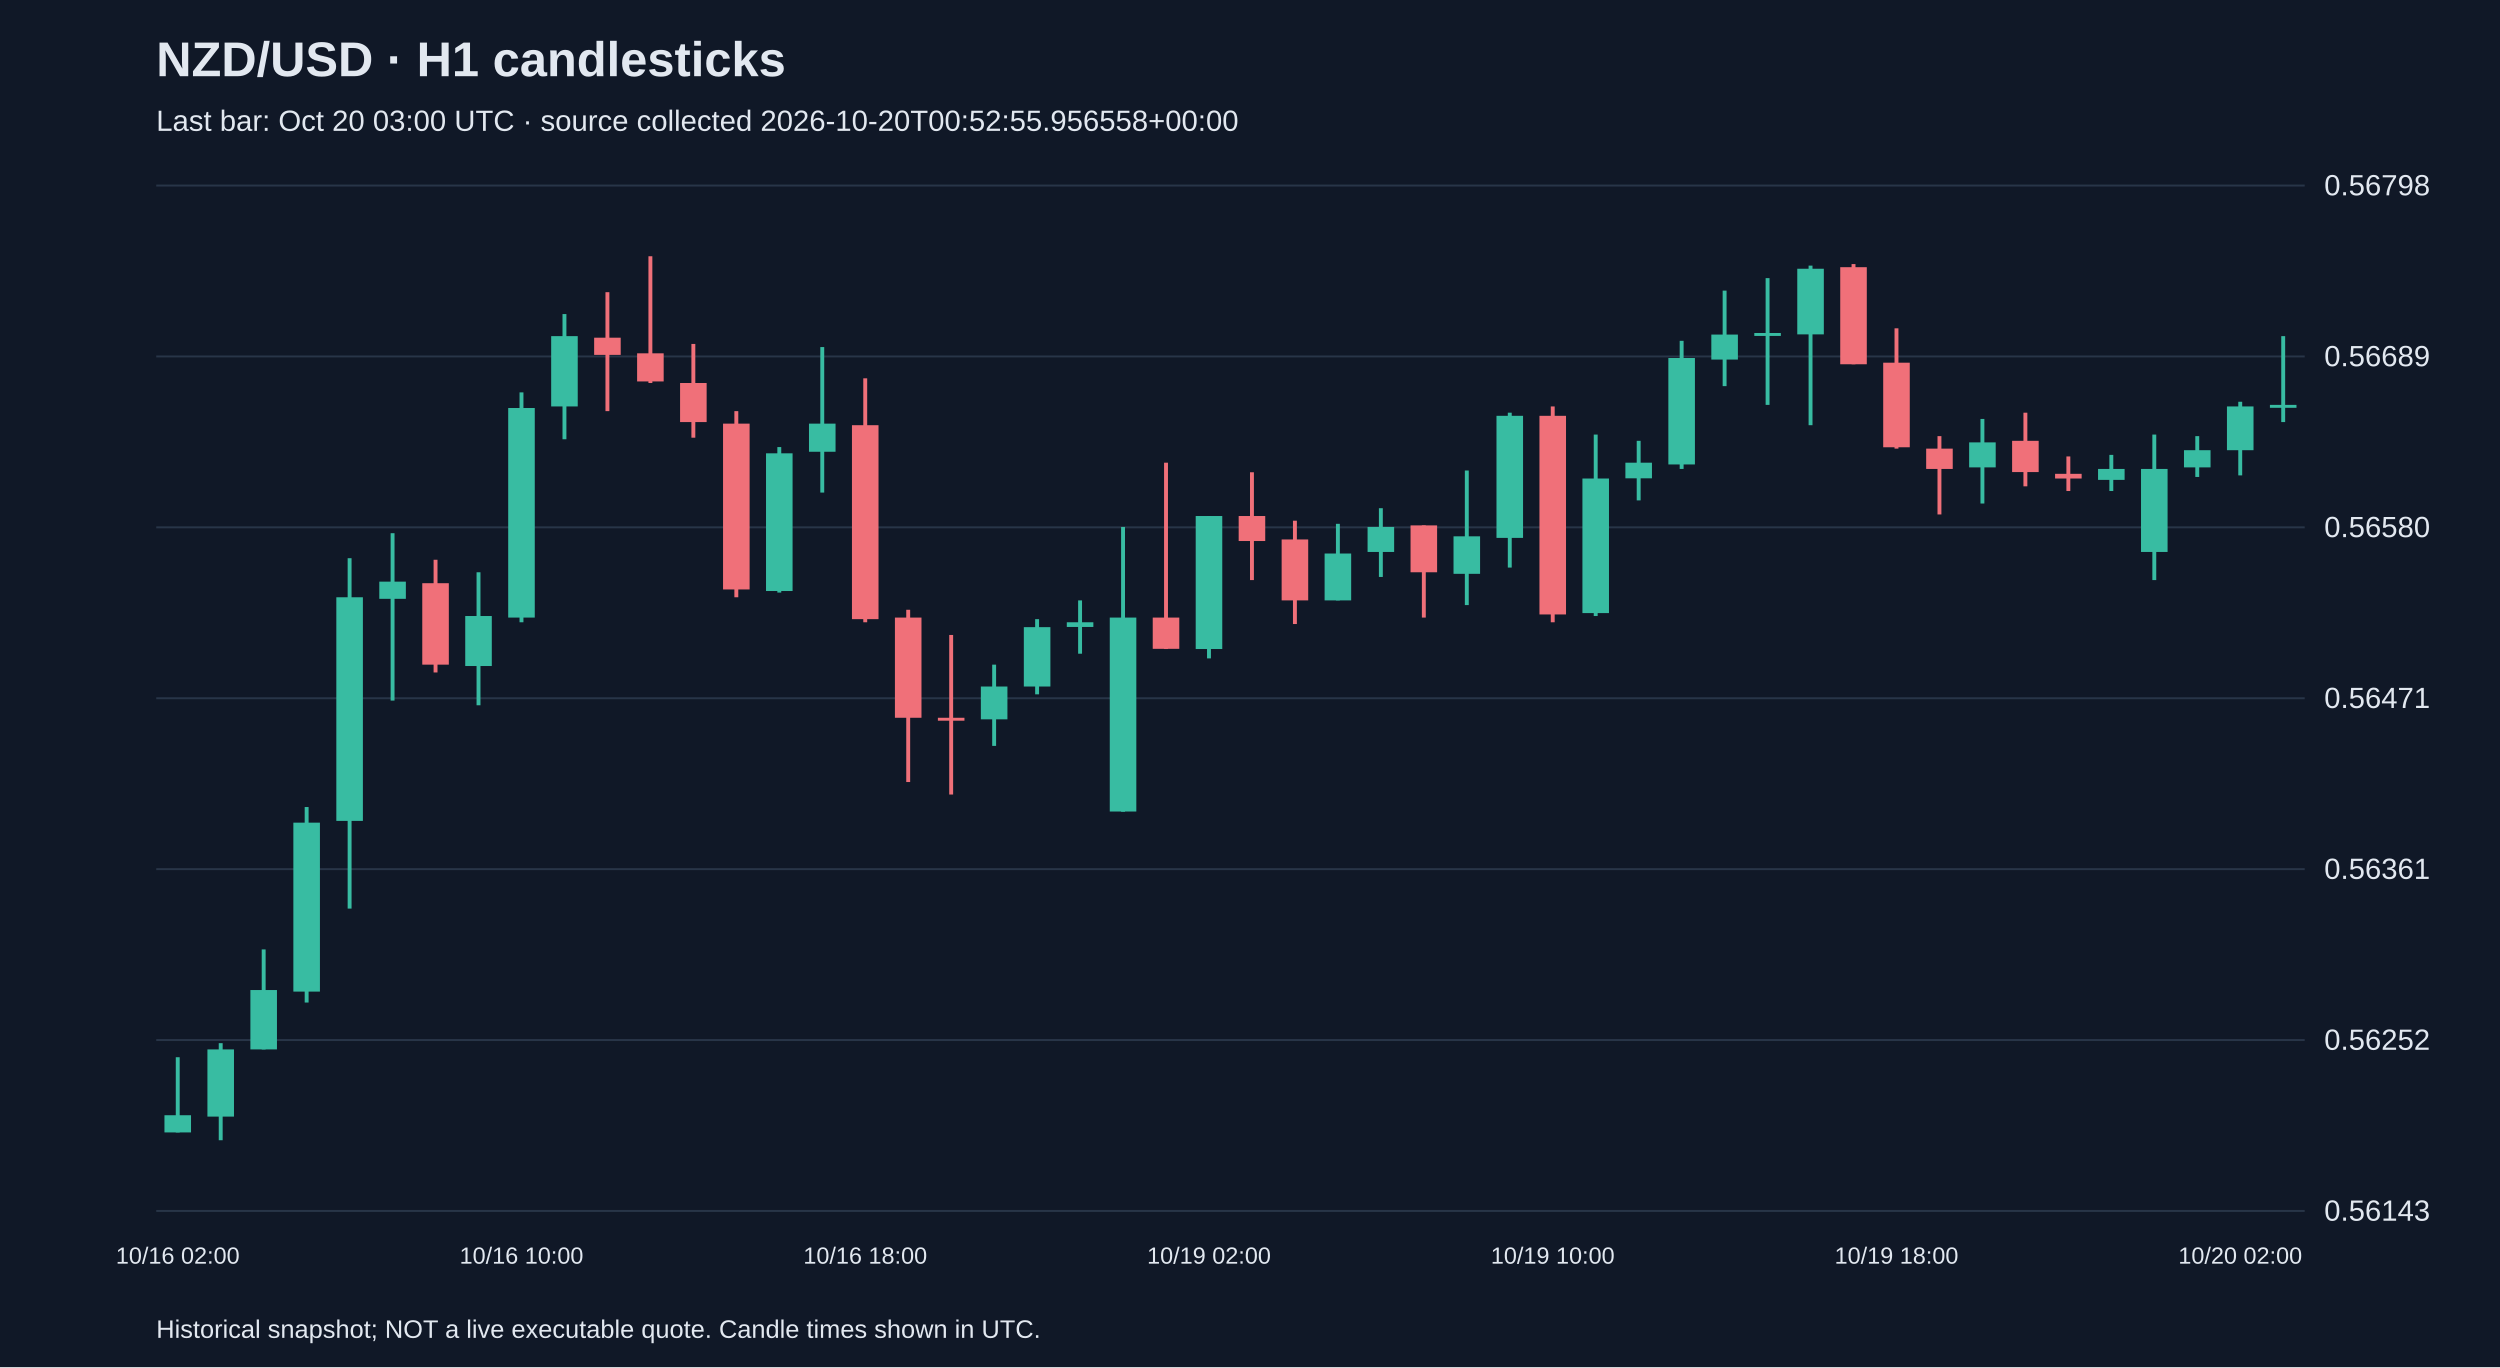
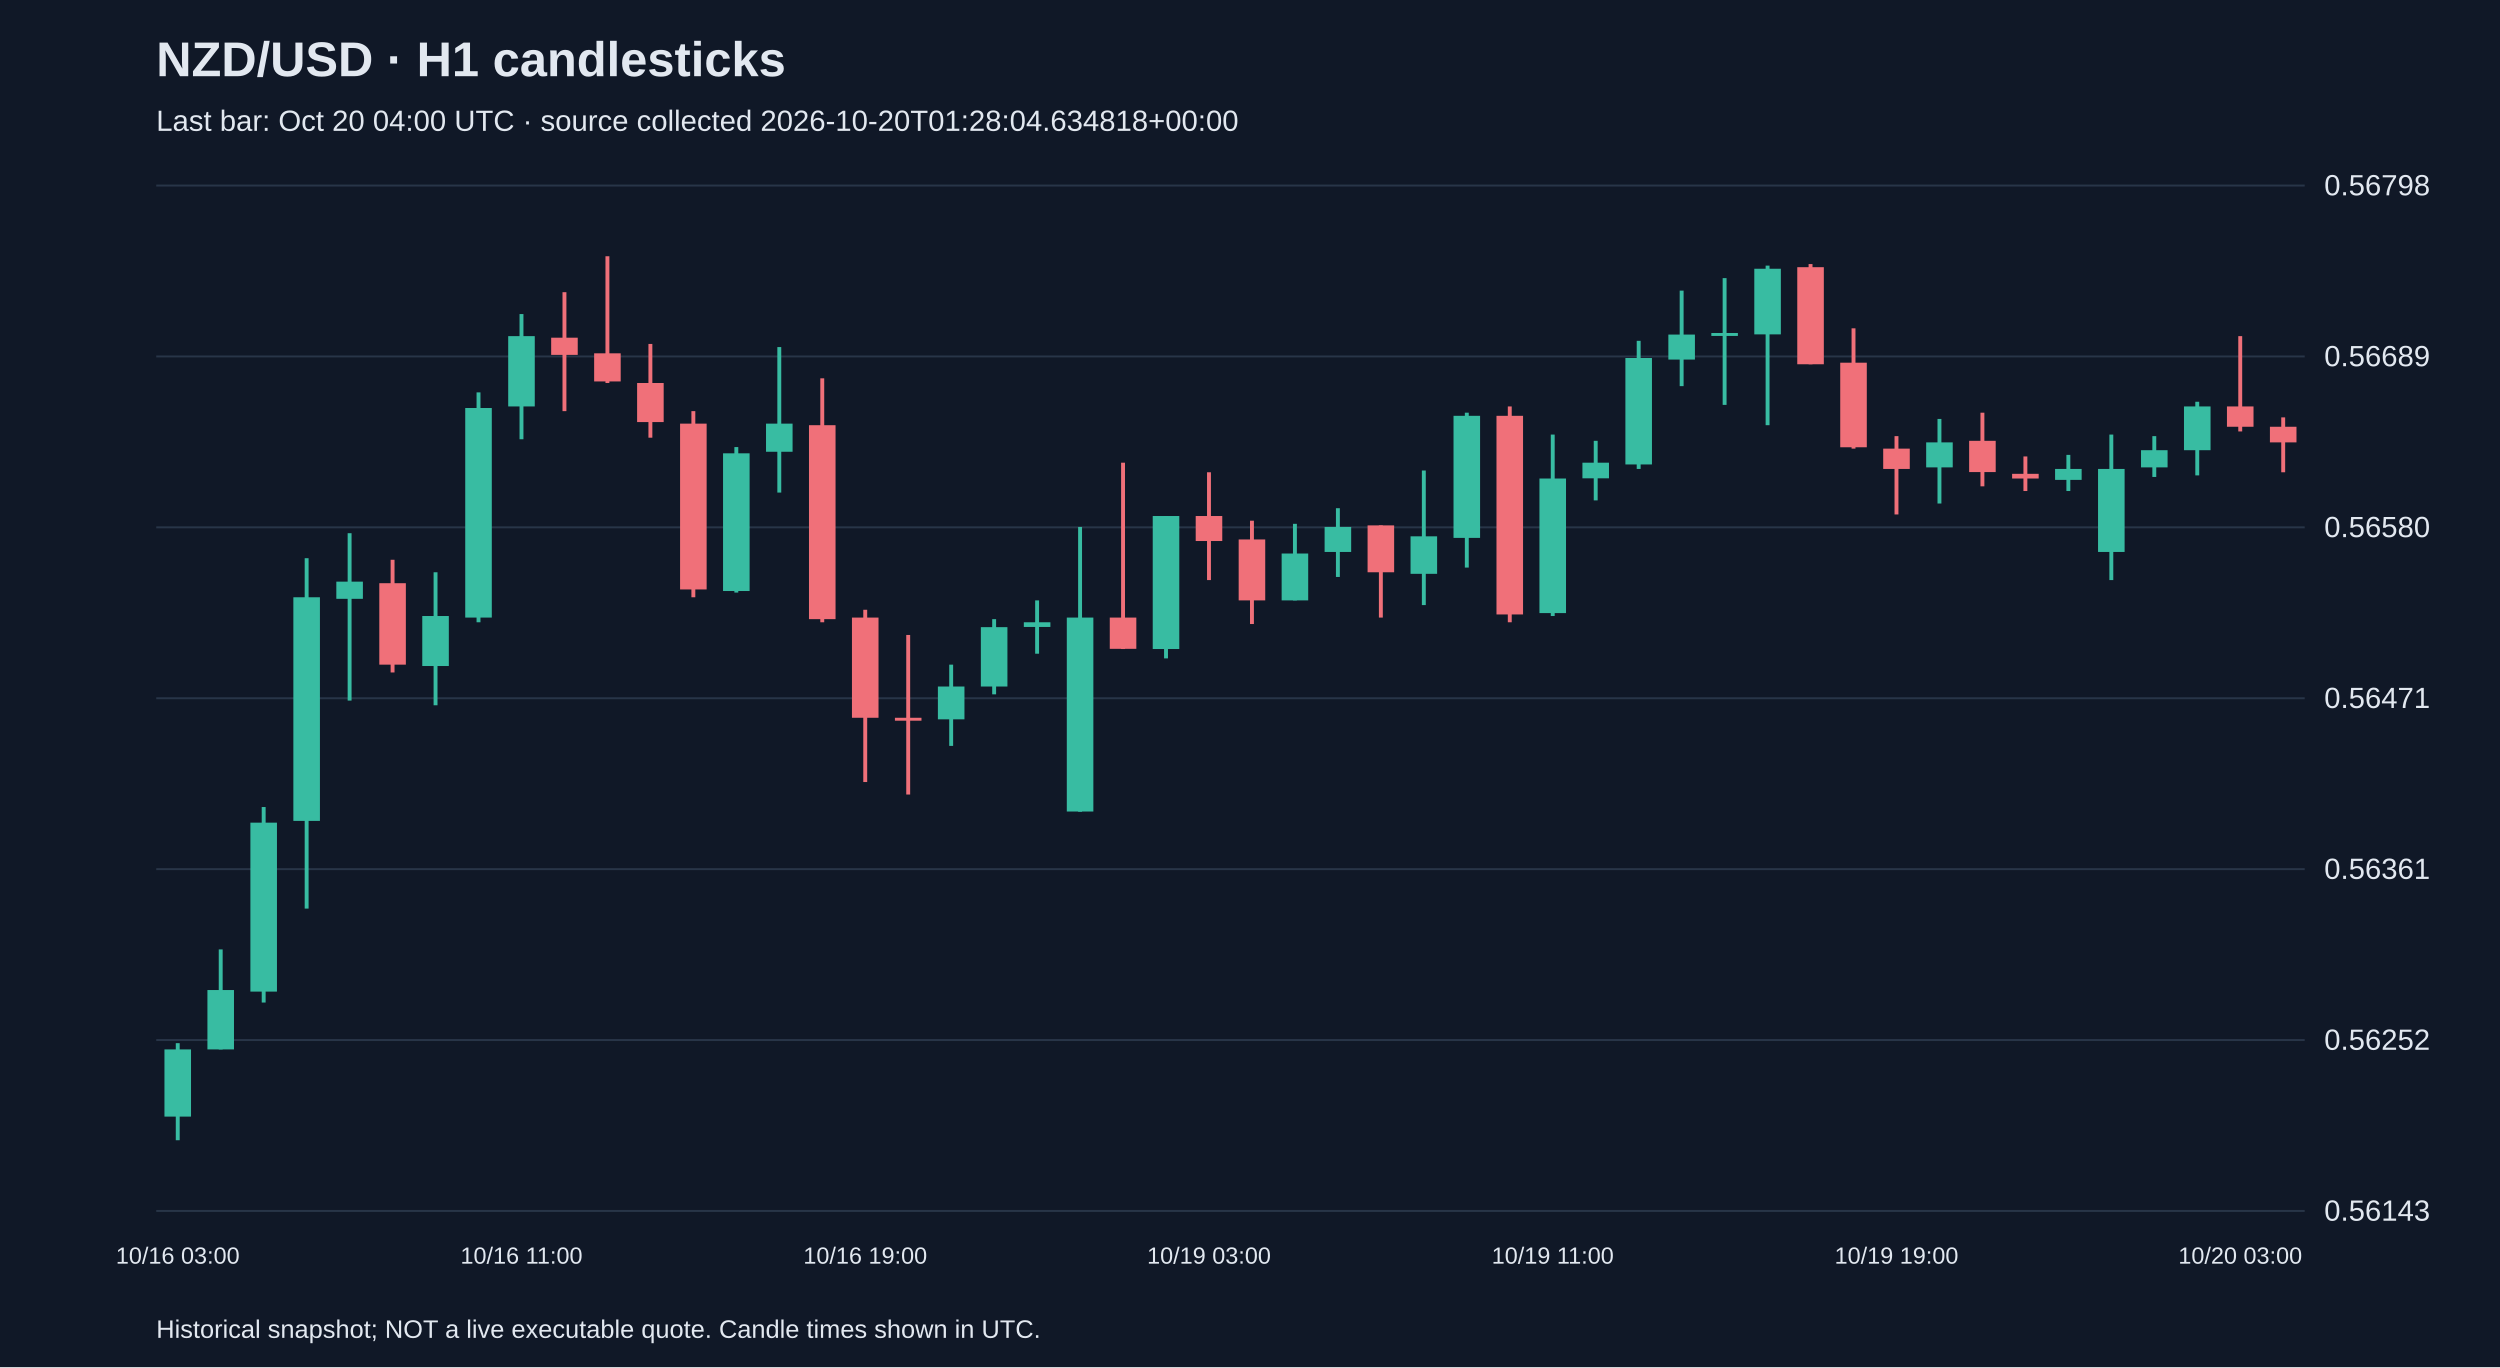
<svg xmlns="http://www.w3.org/2000/svg" viewBox="0 0 1280 700">
  <rect width="100%" height="100%" fill="#101827" />
  <style>text{font-family:Arial,sans-serif;fill:#e2e8f0}</style>
  <text x="80" y="39" font-size="25" font-weight="bold">NZD/USD · H1 candlesticks</text>
-   <text x="80" y="67" font-size="15" fill="#a6b1c5">Last bar: Oct 20 03:00 UTC · source collected 2026-10-20T00:52:55.956558+00:00</text>
+   <text x="80" y="67" font-size="15" fill="#a6b1c5">Last bar: Oct 20 04:00 UTC · source collected 2026-10-20T01:28:04.634818+00:00</text>
  <line x1="80" y1="620.0" x2="1180" y2="620.0" stroke="#283548" />
  <text x="1190" y="625.0" font-size="15">0.56143</text>
  <line x1="80" y1="532.5" x2="1180" y2="532.5" stroke="#283548" />
  <text x="1190" y="537.5" font-size="15">0.56252</text>
  <line x1="80" y1="445.0" x2="1180" y2="445.0" stroke="#283548" />
  <text x="1190" y="450.0" font-size="15">0.56361</text>
  <line x1="80" y1="357.5" x2="1180" y2="357.5" stroke="#283548" />
  <text x="1190" y="362.5" font-size="15">0.56471</text>
  <line x1="80" y1="270.0" x2="1180" y2="270.0" stroke="#283548" />
  <text x="1190" y="275.0" font-size="15">0.56580</text>
  <line x1="80" y1="182.5" x2="1180" y2="182.5" stroke="#283548" />
  <text x="1190" y="187.5" font-size="15">0.56689</text>
  <line x1="80" y1="95.0" x2="1180" y2="95.0" stroke="#283548" />
  <text x="1190" y="100.0" font-size="15">0.56798</text>
-   <line x1="91.0" y1="541.3" x2="91.0" y2="579.8" stroke="#38bca2" stroke-width="2" />
-   <rect x="84.2" y="571.0" width="13.6" height="8.8" fill="#38bca2" />
-   <text x="91.0" y="647" text-anchor="middle" font-size="12">10/16 02:00</text>
-   <line x1="113.0" y1="534.1" x2="113.0" y2="583.8" stroke="#38bca2" stroke-width="2" />
-   <rect x="106.2" y="537.3" width="13.6" height="34.4" fill="#38bca2" />
-   <line x1="135.0" y1="486.1" x2="135.0" y2="537.3" stroke="#38bca2" stroke-width="2" />
-   <rect x="128.2" y="506.9" width="13.6" height="30.4" fill="#38bca2" />
-   <line x1="157.0" y1="413.2" x2="157.0" y2="513.3" stroke="#38bca2" stroke-width="2" />
-   <rect x="150.2" y="421.2" width="13.6" height="86.5" fill="#38bca2" />
-   <line x1="179.0" y1="285.8" x2="179.0" y2="465.2" stroke="#38bca2" stroke-width="2" />
-   <rect x="172.2" y="305.8" width="13.6" height="114.5" fill="#38bca2" />
-   <line x1="201.0" y1="273.0" x2="201.0" y2="358.7" stroke="#38bca2" stroke-width="2" />
-   <rect x="194.2" y="297.8" width="13.6" height="8.8" fill="#38bca2" />
-   <line x1="223.0" y1="286.6" x2="223.0" y2="344.3" stroke="#f07079" stroke-width="2" />
-   <rect x="216.2" y="298.6" width="13.6" height="41.7" fill="#f07079" />
-   <line x1="245.0" y1="293.0" x2="245.0" y2="361.1" stroke="#38bca2" stroke-width="2" />
-   <rect x="238.2" y="315.4" width="13.6" height="25.6" fill="#38bca2" />
-   <line x1="267.0" y1="200.9" x2="267.0" y2="318.6" stroke="#38bca2" stroke-width="2" />
-   <rect x="260.2" y="208.9" width="13.6" height="107.3" fill="#38bca2" />
-   <text x="267.0" y="647" text-anchor="middle" font-size="12">10/16 10:00</text>
-   <line x1="289.0" y1="160.8" x2="289.0" y2="224.9" stroke="#38bca2" stroke-width="2" />
-   <rect x="282.2" y="172.1" width="13.6" height="36.0" fill="#38bca2" />
-   <line x1="311.0" y1="149.6" x2="311.0" y2="210.5" stroke="#f07079" stroke-width="2" />
-   <rect x="304.2" y="172.9" width="13.6" height="8.8" fill="#f07079" />
-   <line x1="333.0" y1="131.2" x2="333.0" y2="196.1" stroke="#f07079" stroke-width="2" />
-   <rect x="326.2" y="180.9" width="13.6" height="14.4" fill="#f07079" />
-   <line x1="355.0" y1="176.1" x2="355.0" y2="224.1" stroke="#f07079" stroke-width="2" />
-   <rect x="348.2" y="196.1" width="13.6" height="20.0" fill="#f07079" />
-   <line x1="377.0" y1="210.5" x2="377.0" y2="305.8" stroke="#f07079" stroke-width="2" />
-   <rect x="370.2" y="216.9" width="13.6" height="84.9" fill="#f07079" />
-   <line x1="399.0" y1="228.9" x2="399.0" y2="303.4" stroke="#38bca2" stroke-width="2" />
-   <rect x="392.2" y="232.1" width="13.6" height="70.5" fill="#38bca2" />
-   <line x1="421.0" y1="177.7" x2="421.0" y2="252.2" stroke="#38bca2" stroke-width="2" />
-   <rect x="414.2" y="216.9" width="13.6" height="14.4" fill="#38bca2" />
-   <line x1="443.0" y1="193.7" x2="443.0" y2="318.6" stroke="#f07079" stroke-width="2" />
-   <rect x="436.2" y="217.7" width="13.6" height="99.3" fill="#f07079" />
-   <text x="443.0" y="647" text-anchor="middle" font-size="12">10/16 18:00</text>
-   <line x1="465.0" y1="312.2" x2="465.0" y2="400.4" stroke="#f07079" stroke-width="2" />
-   <rect x="458.2" y="316.2" width="13.6" height="51.3" fill="#f07079" />
-   <line x1="487.0" y1="325.1" x2="487.0" y2="406.8" stroke="#f07079" stroke-width="2" />
-   <rect x="480.2" y="367.5" width="13.6" height="1.5" fill="#f07079" />
-   <line x1="509.0" y1="340.3" x2="509.0" y2="381.9" stroke="#38bca2" stroke-width="2" />
-   <rect x="502.2" y="351.5" width="13.6" height="16.8" fill="#38bca2" />
-   <line x1="531.0" y1="317.0" x2="531.0" y2="355.5" stroke="#38bca2" stroke-width="2" />
-   <rect x="524.2" y="321.1" width="13.6" height="30.4" fill="#38bca2" />
-   <line x1="553.0" y1="307.4" x2="553.0" y2="334.7" stroke="#38bca2" stroke-width="2" />
-   <rect x="546.2" y="318.6" width="13.6" height="2.4" fill="#38bca2" />
-   <line x1="575.0" y1="269.8" x2="575.0" y2="415.6" stroke="#38bca2" stroke-width="2" />
-   <rect x="568.2" y="316.2" width="13.6" height="99.3" fill="#38bca2" />
-   <line x1="597.0" y1="236.9" x2="597.0" y2="332.3" stroke="#f07079" stroke-width="2" />
-   <rect x="590.2" y="316.2" width="13.6" height="16.0" fill="#f07079" />
-   <line x1="619.0" y1="264.2" x2="619.0" y2="337.1" stroke="#38bca2" stroke-width="2" />
-   <rect x="612.2" y="264.2" width="13.6" height="68.1" fill="#38bca2" />
-   <text x="619.0" y="647" text-anchor="middle" font-size="12">10/19 02:00</text>
-   <line x1="641.0" y1="241.8" x2="641.0" y2="297.0" stroke="#f07079" stroke-width="2" />
-   <rect x="634.2" y="264.2" width="13.6" height="12.8" fill="#f07079" />
-   <line x1="663.0" y1="266.6" x2="663.0" y2="319.5" stroke="#f07079" stroke-width="2" />
-   <rect x="656.2" y="276.2" width="13.6" height="31.2" fill="#f07079" />
-   <line x1="685.0" y1="268.2" x2="685.0" y2="307.4" stroke="#38bca2" stroke-width="2" />
-   <rect x="678.2" y="283.4" width="13.6" height="24.0" fill="#38bca2" />
-   <line x1="707.0" y1="260.2" x2="707.0" y2="295.4" stroke="#38bca2" stroke-width="2" />
-   <rect x="700.2" y="269.8" width="13.6" height="12.8" fill="#38bca2" />
-   <line x1="729.0" y1="269.0" x2="729.0" y2="316.2" stroke="#f07079" stroke-width="2" />
-   <rect x="722.2" y="269.0" width="13.6" height="24.0" fill="#f07079" />
-   <line x1="751.0" y1="240.9" x2="751.0" y2="309.8" stroke="#38bca2" stroke-width="2" />
-   <rect x="744.2" y="274.6" width="13.6" height="19.2" fill="#38bca2" />
-   <line x1="773.0" y1="211.3" x2="773.0" y2="290.6" stroke="#38bca2" stroke-width="2" />
-   <rect x="766.2" y="212.9" width="13.6" height="62.5" fill="#38bca2" />
-   <line x1="795.0" y1="208.1" x2="795.0" y2="318.6" stroke="#f07079" stroke-width="2" />
-   <rect x="788.2" y="212.9" width="13.6" height="101.7" fill="#f07079" />
-   <text x="795.0" y="647" text-anchor="middle" font-size="12">10/19 10:00</text>
-   <line x1="817.0" y1="222.5" x2="817.0" y2="315.4" stroke="#38bca2" stroke-width="2" />
-   <rect x="810.2" y="245.0" width="13.6" height="68.9" fill="#38bca2" />
-   <line x1="839.0" y1="225.7" x2="839.0" y2="256.2" stroke="#38bca2" stroke-width="2" />
-   <rect x="832.2" y="236.9" width="13.6" height="8.0" fill="#38bca2" />
-   <line x1="861.0" y1="174.5" x2="861.0" y2="240.1" stroke="#38bca2" stroke-width="2" />
-   <rect x="854.2" y="183.3" width="13.6" height="54.5" fill="#38bca2" />
-   <line x1="883.0" y1="148.8" x2="883.0" y2="197.7" stroke="#38bca2" stroke-width="2" />
-   <rect x="876.2" y="171.3" width="13.6" height="12.8" fill="#38bca2" />
-   <line x1="905.0" y1="142.4" x2="905.0" y2="207.3" stroke="#38bca2" stroke-width="2" />
-   <rect x="898.2" y="170.5" width="13.6" height="1.5" fill="#38bca2" />
-   <line x1="927.0" y1="136.0" x2="927.0" y2="217.7" stroke="#38bca2" stroke-width="2" />
-   <rect x="920.2" y="137.6" width="13.6" height="33.6" fill="#38bca2" />
-   <line x1="949.0" y1="135.2" x2="949.0" y2="186.5" stroke="#f07079" stroke-width="2" />
-   <rect x="942.2" y="136.8" width="13.6" height="49.7" fill="#f07079" />
-   <line x1="971.0" y1="168.1" x2="971.0" y2="229.7" stroke="#f07079" stroke-width="2" />
-   <rect x="964.2" y="185.7" width="13.6" height="43.3" fill="#f07079" />
-   <text x="971.0" y="647" text-anchor="middle" font-size="12">10/19 18:00</text>
-   <line x1="993.0" y1="223.3" x2="993.0" y2="263.4" stroke="#f07079" stroke-width="2" />
-   <rect x="986.2" y="229.7" width="13.6" height="10.4" fill="#f07079" />
-   <line x1="1015.0" y1="214.5" x2="1015.0" y2="257.8" stroke="#38bca2" stroke-width="2" />
-   <rect x="1008.2" y="226.5" width="13.6" height="12.8" fill="#38bca2" />
-   <line x1="1037.0" y1="211.3" x2="1037.0" y2="249.0" stroke="#f07079" stroke-width="2" />
-   <rect x="1030.2" y="225.7" width="13.6" height="16.0" fill="#f07079" />
-   <line x1="1059.0" y1="233.7" x2="1059.0" y2="251.4" stroke="#f07079" stroke-width="2" />
-   <rect x="1052.2" y="242.6" width="13.6" height="2.4" fill="#f07079" />
-   <line x1="1081.0" y1="232.9" x2="1081.0" y2="251.4" stroke="#38bca2" stroke-width="2" />
-   <rect x="1074.2" y="240.1" width="13.6" height="5.6" fill="#38bca2" />
-   <line x1="1103.0" y1="222.5" x2="1103.0" y2="297.0" stroke="#38bca2" stroke-width="2" />
-   <rect x="1096.2" y="240.1" width="13.6" height="42.5" fill="#38bca2" />
-   <line x1="1125.0" y1="223.3" x2="1125.0" y2="244.2" stroke="#38bca2" stroke-width="2" />
-   <rect x="1118.2" y="230.5" width="13.6" height="8.8" fill="#38bca2" />
-   <line x1="1147.0" y1="205.7" x2="1147.0" y2="243.4" stroke="#38bca2" stroke-width="2" />
-   <rect x="1140.2" y="208.1" width="13.6" height="22.4" fill="#38bca2" />
-   <text x="1147.0" y="647" text-anchor="middle" font-size="12">10/20 02:00</text>
-   <line x1="1169.0" y1="172.1" x2="1169.0" y2="216.1" stroke="#38bca2" stroke-width="2" />
-   <rect x="1162.2" y="207.3" width="13.6" height="1.5" fill="#38bca2" />
+   <line x1="91.0" y1="534.1" x2="91.0" y2="583.8" stroke="#38bca2" stroke-width="2" />
+   <rect x="84.2" y="537.3" width="13.6" height="34.4" fill="#38bca2" />
+   <text x="91.0" y="647" text-anchor="middle" font-size="12">10/16 03:00</text>
+   <line x1="113.0" y1="486.1" x2="113.0" y2="537.3" stroke="#38bca2" stroke-width="2" />
+   <rect x="106.2" y="506.9" width="13.6" height="30.4" fill="#38bca2" />
+   <line x1="135.0" y1="413.2" x2="135.0" y2="513.3" stroke="#38bca2" stroke-width="2" />
+   <rect x="128.2" y="421.2" width="13.6" height="86.5" fill="#38bca2" />
+   <line x1="157.0" y1="285.8" x2="157.0" y2="465.2" stroke="#38bca2" stroke-width="2" />
+   <rect x="150.2" y="305.8" width="13.6" height="114.5" fill="#38bca2" />
+   <line x1="179.0" y1="273.0" x2="179.0" y2="358.7" stroke="#38bca2" stroke-width="2" />
+   <rect x="172.2" y="297.8" width="13.6" height="8.8" fill="#38bca2" />
+   <line x1="201.0" y1="286.6" x2="201.0" y2="344.3" stroke="#f07079" stroke-width="2" />
+   <rect x="194.2" y="298.6" width="13.6" height="41.7" fill="#f07079" />
+   <line x1="223.0" y1="293.0" x2="223.0" y2="361.1" stroke="#38bca2" stroke-width="2" />
+   <rect x="216.2" y="315.4" width="13.6" height="25.6" fill="#38bca2" />
+   <line x1="245.0" y1="200.9" x2="245.0" y2="318.6" stroke="#38bca2" stroke-width="2" />
+   <rect x="238.2" y="208.9" width="13.6" height="107.3" fill="#38bca2" />
+   <line x1="267.0" y1="160.8" x2="267.0" y2="224.9" stroke="#38bca2" stroke-width="2" />
+   <rect x="260.2" y="172.1" width="13.6" height="36.0" fill="#38bca2" />
+   <text x="267.0" y="647" text-anchor="middle" font-size="12">10/16 11:00</text>
+   <line x1="289.0" y1="149.6" x2="289.0" y2="210.5" stroke="#f07079" stroke-width="2" />
+   <rect x="282.2" y="172.9" width="13.6" height="8.8" fill="#f07079" />
+   <line x1="311.0" y1="131.2" x2="311.0" y2="196.1" stroke="#f07079" stroke-width="2" />
+   <rect x="304.2" y="180.9" width="13.6" height="14.4" fill="#f07079" />
+   <line x1="333.0" y1="176.1" x2="333.0" y2="224.1" stroke="#f07079" stroke-width="2" />
+   <rect x="326.2" y="196.1" width="13.6" height="20.0" fill="#f07079" />
+   <line x1="355.0" y1="210.5" x2="355.0" y2="305.8" stroke="#f07079" stroke-width="2" />
+   <rect x="348.2" y="216.9" width="13.6" height="84.9" fill="#f07079" />
+   <line x1="377.0" y1="228.9" x2="377.0" y2="303.4" stroke="#38bca2" stroke-width="2" />
+   <rect x="370.2" y="232.1" width="13.6" height="70.5" fill="#38bca2" />
+   <line x1="399.0" y1="177.7" x2="399.0" y2="252.2" stroke="#38bca2" stroke-width="2" />
+   <rect x="392.2" y="216.9" width="13.6" height="14.4" fill="#38bca2" />
+   <line x1="421.0" y1="193.7" x2="421.0" y2="318.6" stroke="#f07079" stroke-width="2" />
+   <rect x="414.2" y="217.7" width="13.6" height="99.3" fill="#f07079" />
+   <line x1="443.0" y1="312.2" x2="443.0" y2="400.4" stroke="#f07079" stroke-width="2" />
+   <rect x="436.2" y="316.2" width="13.6" height="51.3" fill="#f07079" />
+   <text x="443.0" y="647" text-anchor="middle" font-size="12">10/16 19:00</text>
+   <line x1="465.0" y1="325.1" x2="465.0" y2="406.8" stroke="#f07079" stroke-width="2" />
+   <rect x="458.2" y="367.5" width="13.6" height="1.5" fill="#f07079" />
+   <line x1="487.0" y1="340.3" x2="487.0" y2="381.9" stroke="#38bca2" stroke-width="2" />
+   <rect x="480.2" y="351.5" width="13.6" height="16.8" fill="#38bca2" />
+   <line x1="509.0" y1="317.0" x2="509.0" y2="355.5" stroke="#38bca2" stroke-width="2" />
+   <rect x="502.2" y="321.1" width="13.6" height="30.4" fill="#38bca2" />
+   <line x1="531.0" y1="307.4" x2="531.0" y2="334.7" stroke="#38bca2" stroke-width="2" />
+   <rect x="524.2" y="318.6" width="13.6" height="2.4" fill="#38bca2" />
+   <line x1="553.0" y1="269.8" x2="553.0" y2="415.6" stroke="#38bca2" stroke-width="2" />
+   <rect x="546.2" y="316.2" width="13.6" height="99.3" fill="#38bca2" />
+   <line x1="575.0" y1="236.9" x2="575.0" y2="332.3" stroke="#f07079" stroke-width="2" />
+   <rect x="568.2" y="316.2" width="13.6" height="16.0" fill="#f07079" />
+   <line x1="597.0" y1="264.2" x2="597.0" y2="337.1" stroke="#38bca2" stroke-width="2" />
+   <rect x="590.2" y="264.2" width="13.6" height="68.1" fill="#38bca2" />
+   <line x1="619.0" y1="241.8" x2="619.0" y2="297.0" stroke="#f07079" stroke-width="2" />
+   <rect x="612.2" y="264.2" width="13.6" height="12.8" fill="#f07079" />
+   <text x="619.0" y="647" text-anchor="middle" font-size="12">10/19 03:00</text>
+   <line x1="641.0" y1="266.6" x2="641.0" y2="319.5" stroke="#f07079" stroke-width="2" />
+   <rect x="634.2" y="276.2" width="13.6" height="31.2" fill="#f07079" />
+   <line x1="663.0" y1="268.2" x2="663.0" y2="307.4" stroke="#38bca2" stroke-width="2" />
+   <rect x="656.2" y="283.4" width="13.6" height="24.0" fill="#38bca2" />
+   <line x1="685.0" y1="260.2" x2="685.0" y2="295.4" stroke="#38bca2" stroke-width="2" />
+   <rect x="678.2" y="269.8" width="13.6" height="12.8" fill="#38bca2" />
+   <line x1="707.0" y1="269.0" x2="707.0" y2="316.2" stroke="#f07079" stroke-width="2" />
+   <rect x="700.2" y="269.0" width="13.6" height="24.0" fill="#f07079" />
+   <line x1="729.0" y1="240.9" x2="729.0" y2="309.8" stroke="#38bca2" stroke-width="2" />
+   <rect x="722.2" y="274.6" width="13.6" height="19.2" fill="#38bca2" />
+   <line x1="751.0" y1="211.3" x2="751.0" y2="290.6" stroke="#38bca2" stroke-width="2" />
+   <rect x="744.2" y="212.9" width="13.6" height="62.5" fill="#38bca2" />
+   <line x1="773.0" y1="208.1" x2="773.0" y2="318.6" stroke="#f07079" stroke-width="2" />
+   <rect x="766.2" y="212.9" width="13.6" height="101.7" fill="#f07079" />
+   <line x1="795.0" y1="222.5" x2="795.0" y2="315.4" stroke="#38bca2" stroke-width="2" />
+   <rect x="788.2" y="245.0" width="13.6" height="68.9" fill="#38bca2" />
+   <text x="795.0" y="647" text-anchor="middle" font-size="12">10/19 11:00</text>
+   <line x1="817.0" y1="225.7" x2="817.0" y2="256.2" stroke="#38bca2" stroke-width="2" />
+   <rect x="810.2" y="236.9" width="13.6" height="8.0" fill="#38bca2" />
+   <line x1="839.0" y1="174.5" x2="839.0" y2="240.1" stroke="#38bca2" stroke-width="2" />
+   <rect x="832.2" y="183.3" width="13.6" height="54.5" fill="#38bca2" />
+   <line x1="861.0" y1="148.8" x2="861.0" y2="197.7" stroke="#38bca2" stroke-width="2" />
+   <rect x="854.2" y="171.3" width="13.6" height="12.8" fill="#38bca2" />
+   <line x1="883.0" y1="142.4" x2="883.0" y2="207.3" stroke="#38bca2" stroke-width="2" />
+   <rect x="876.2" y="170.5" width="13.6" height="1.5" fill="#38bca2" />
+   <line x1="905.0" y1="136.0" x2="905.0" y2="217.7" stroke="#38bca2" stroke-width="2" />
+   <rect x="898.2" y="137.6" width="13.6" height="33.6" fill="#38bca2" />
+   <line x1="927.0" y1="135.2" x2="927.0" y2="186.5" stroke="#f07079" stroke-width="2" />
+   <rect x="920.2" y="136.8" width="13.6" height="49.7" fill="#f07079" />
+   <line x1="949.0" y1="168.1" x2="949.0" y2="229.7" stroke="#f07079" stroke-width="2" />
+   <rect x="942.2" y="185.7" width="13.6" height="43.3" fill="#f07079" />
+   <line x1="971.0" y1="223.3" x2="971.0" y2="263.4" stroke="#f07079" stroke-width="2" />
+   <rect x="964.2" y="229.7" width="13.6" height="10.4" fill="#f07079" />
+   <text x="971.0" y="647" text-anchor="middle" font-size="12">10/19 19:00</text>
+   <line x1="993.0" y1="214.5" x2="993.0" y2="257.8" stroke="#38bca2" stroke-width="2" />
+   <rect x="986.2" y="226.5" width="13.6" height="12.8" fill="#38bca2" />
+   <line x1="1015.0" y1="211.3" x2="1015.0" y2="249.0" stroke="#f07079" stroke-width="2" />
+   <rect x="1008.2" y="225.7" width="13.6" height="16.0" fill="#f07079" />
+   <line x1="1037.0" y1="233.7" x2="1037.0" y2="251.4" stroke="#f07079" stroke-width="2" />
+   <rect x="1030.2" y="242.6" width="13.6" height="2.4" fill="#f07079" />
+   <line x1="1059.0" y1="232.9" x2="1059.0" y2="251.4" stroke="#38bca2" stroke-width="2" />
+   <rect x="1052.2" y="240.1" width="13.6" height="5.6" fill="#38bca2" />
+   <line x1="1081.0" y1="222.5" x2="1081.0" y2="297.0" stroke="#38bca2" stroke-width="2" />
+   <rect x="1074.2" y="240.1" width="13.6" height="42.5" fill="#38bca2" />
+   <line x1="1103.0" y1="223.3" x2="1103.0" y2="244.2" stroke="#38bca2" stroke-width="2" />
+   <rect x="1096.2" y="230.5" width="13.6" height="8.8" fill="#38bca2" />
+   <line x1="1125.0" y1="205.7" x2="1125.0" y2="243.4" stroke="#38bca2" stroke-width="2" />
+   <rect x="1118.2" y="208.1" width="13.6" height="22.4" fill="#38bca2" />
+   <line x1="1147.0" y1="172.1" x2="1147.0" y2="220.9" stroke="#f07079" stroke-width="2" />
+   <rect x="1140.2" y="208.1" width="13.6" height="10.4" fill="#f07079" />
+   <text x="1147.0" y="647" text-anchor="middle" font-size="12">10/20 03:00</text>
+   <line x1="1169.0" y1="213.7" x2="1169.0" y2="241.8" stroke="#f07079" stroke-width="2" />
+   <rect x="1162.2" y="218.5" width="13.6" height="8.0" fill="#f07079" />
  <text x="80" y="685" font-size="13">Historical snapshot; NOT a live executable quote. Candle times shown in UTC.</text>
</svg>
